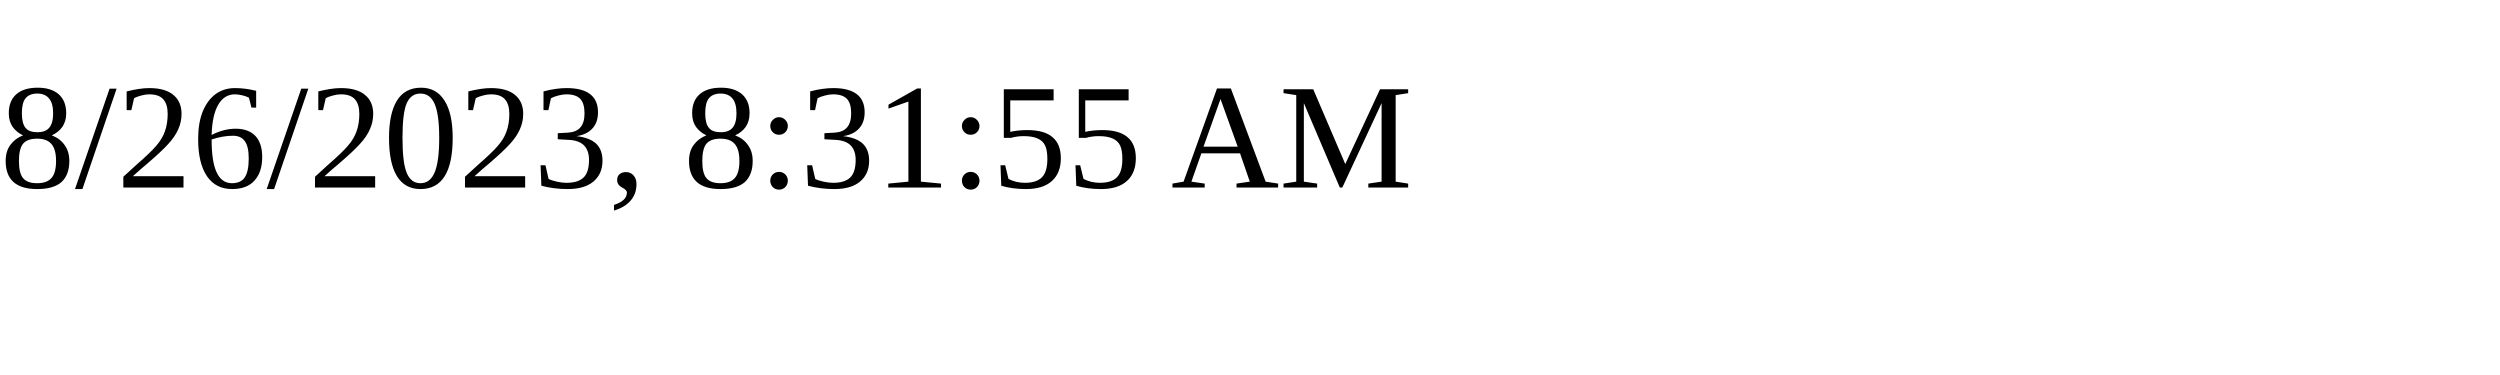
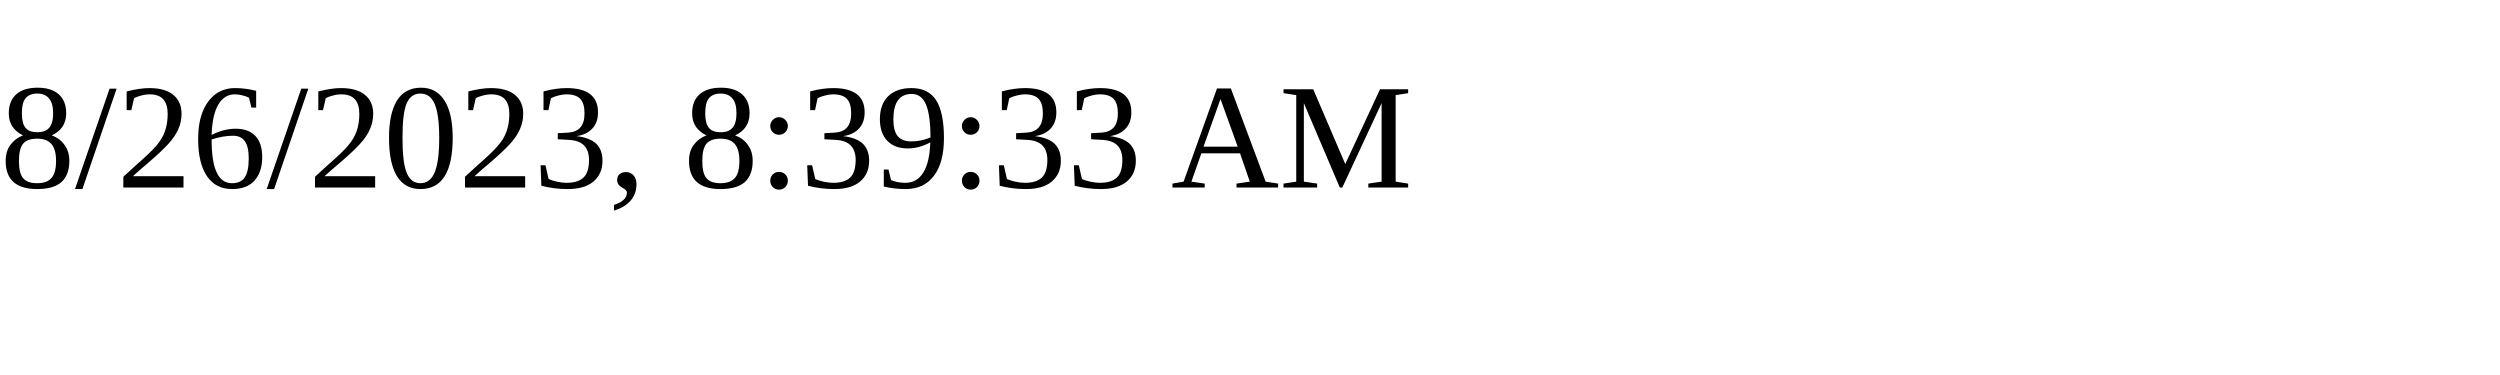
<svg xmlns="http://www.w3.org/2000/svg" height="30" width="200">
-   <text x="0" y="15">8/26/2023, 8:31:55 AM</text>
+   <text x="0" y="15">8/26/2023, 8:39:33 AM</text>
</svg>
